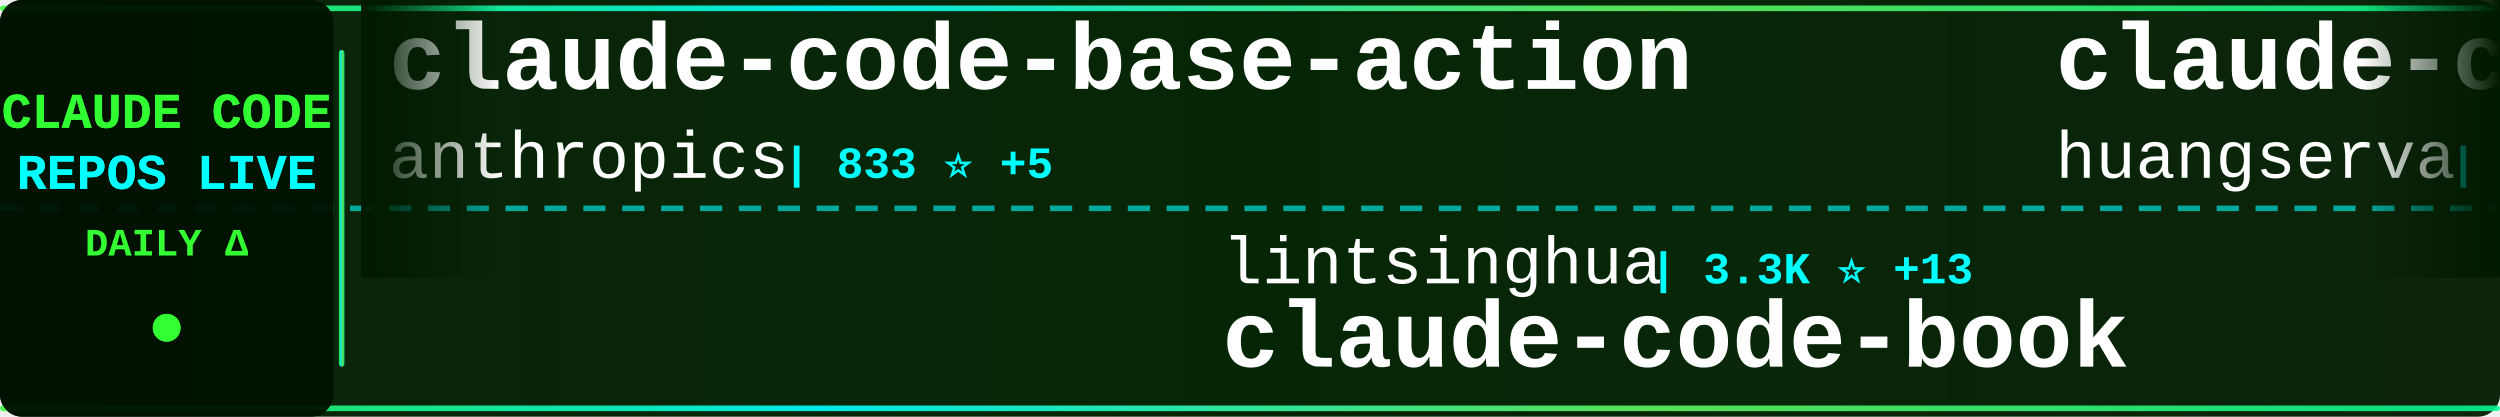
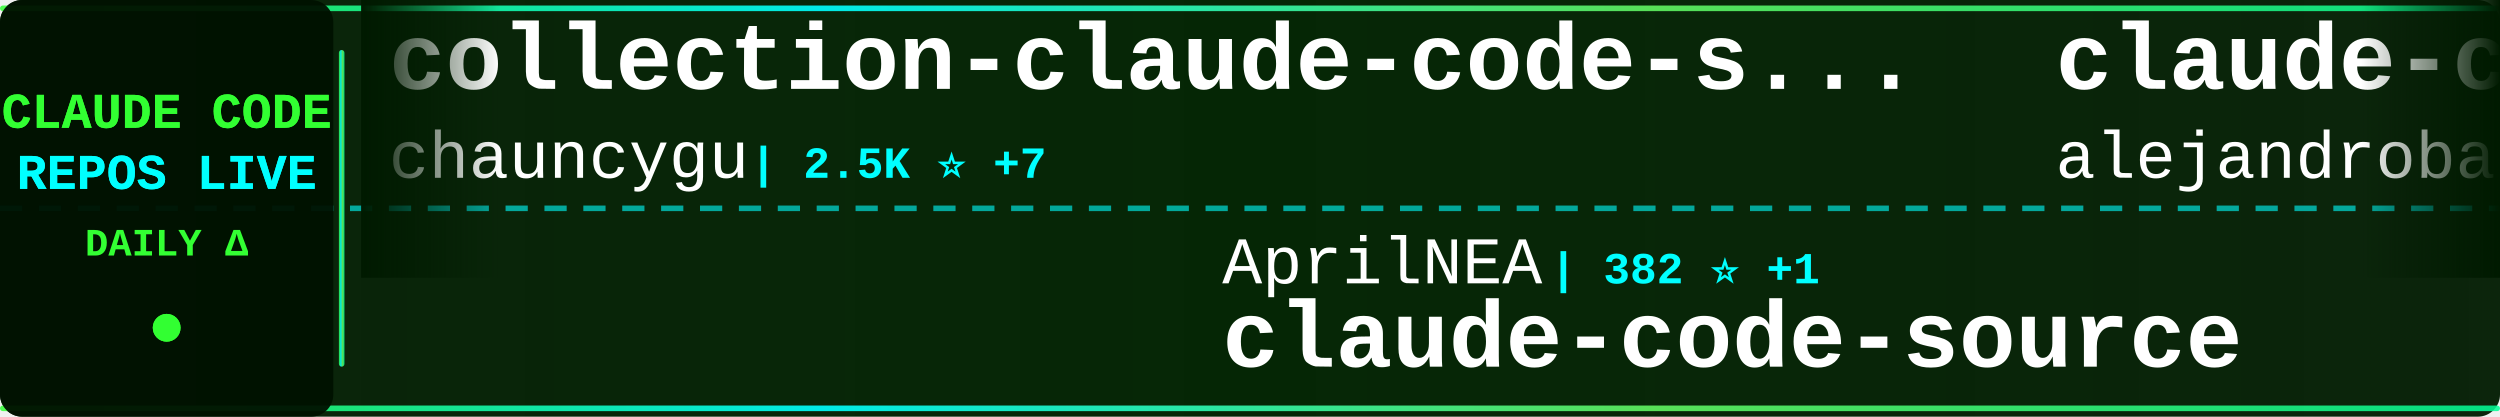
<svg xmlns="http://www.w3.org/2000/svg" width="900" height="150">
  <defs>
    <linearGradient id="tickerBg" x1="0%" y1="0%" x2="100%" y2="0%">
      <stop offset="0%" style="stop-color:#001a00;stop-opacity:0.95" />
      <stop offset="50%" style="stop-color:#002200;stop-opacity:0.98" />
      <stop offset="100%" style="stop-color:#001a00;stop-opacity:0.95" />
    </linearGradient>
    <linearGradient id="borderGrad" x1="0%" y1="0%" x2="100%" y2="0%">
      <stop offset="0%" style="stop-color:#33ff33;stop-opacity:0.85">
        <animate attributeName="stop-opacity" values="0.85;1;0.85" dur="2s" repeatCount="indefinite" />
      </stop>
      <stop offset="33%" style="stop-color:#00ffff;stop-opacity:0.9">
        <animate attributeName="stop-opacity" values="0.9;1;0.9" dur="2.2s" repeatCount="indefinite" />
      </stop>
      <stop offset="66%" style="stop-color:#66ff66;stop-opacity:0.85">
        <animate attributeName="stop-opacity" values="0.85;1;0.85" dur="1.8s" repeatCount="indefinite" />
      </stop>
      <stop offset="100%" style="stop-color:#00ff99;stop-opacity:0.85">
        <animate attributeName="stop-opacity" values="0.85;1;0.85" dur="2s" repeatCount="indefinite" />
      </stop>
    </linearGradient>
    <filter id="textGlow">
      <feGaussianBlur stdDeviation="0.1" result="coloredBlur" />
      <feMerge>
        <feMergeNode in="coloredBlur" />
        <feMergeNode in="SourceGraphic" />
      </feMerge>
    </filter>
    <filter id="metricGlow">
      <feGaussianBlur stdDeviation="0.2" result="coloredBlur" />
      <feMerge>
        <feMergeNode in="coloredBlur" />
        <feMergeNode in="SourceGraphic" />
      </feMerge>
    </filter>
    <linearGradient id="leftFade" x1="0%" y1="0%" x2="100%" y2="0%">
      <stop offset="0%" style="stop-color:#001a00;stop-opacity:1" />
      <stop offset="100%" style="stop-color:#001a00;stop-opacity:0" />
    </linearGradient>
    <linearGradient id="rightFade" x1="0%" y1="0%" x2="100%" y2="0%">
      <stop offset="0%" style="stop-color:#001a00;stop-opacity:0" />
      <stop offset="100%" style="stop-color:#001a00;stop-opacity:1" />
    </linearGradient>
  </defs>
  <rect width="900" height="150" fill="url(#tickerBg)" rx="8" />
  <rect x="0" y="2" width="900" height="2" fill="url(#borderGrad)" rx="1" />
  <rect x="0" y="146" width="900" height="2" fill="url(#borderGrad)" rx="1" />
  <line x1="0" y1="75" x2="900" y2="75" stroke="#00ffff" stroke-width="2" stroke-dasharray="8 6" opacity="0.6" />
  <rect x="0" y="0" width="120" height="150" fill="#001100" opacity="0.95" rx="8" />
  <text x="60" y="46" font-family="'Courier New', monospace" font-size="18" font-weight="bold" fill="#33ff33" text-anchor="middle" filter="url(#textGlow)">
    CLAUDE CODE
  </text>
  <text x="60" y="68" font-family="'Courier New', monospace" font-size="18" font-weight="bold" fill="#00ffff" text-anchor="middle" filter="url(#textGlow)">
    REPOS LIVE
  </text>
  <text x="60" y="92" font-family="'Courier New', monospace" font-size="14" font-weight="bold" fill="#33ff33" text-anchor="middle">
    DAILY Δ
  </text>
  <circle cx="60" cy="118" r="5" fill="#33ff33" filter="url(#metricGlow)">
    <animate attributeName="r" values="4;6;4" dur="1.5s" repeatCount="indefinite" />
    <animate attributeName="opacity" values="0.6;1;0.6" dur="1.5s" repeatCount="indefinite" />
  </circle>
  <rect x="122" y="18" width="2" height="114" fill="url(#borderGrad)" rx="1" />
  <clipPath id="tickerClip">
    <rect x="130" y="0" width="770" height="150" />
  </clipPath>
  <g clip-path="url(#tickerClip)">
    <g id="tickerItems">
      <animateTransform attributeName="transform" attributeType="XML" type="translate" from="0 0" to="-3000 0" dur="54s" repeatCount="indefinite" />
      <g transform="translate(0, 0)">
-         <text x="140" y="32" font-family="'Courier New', monospace" font-size="34" font-weight="bold" fill="#ffffff">claude-code-base-action</text>
-         <text x="140" y="64" font-family="'Courier New', monospace" font-size="24" font-weight="normal" fill="#ffffff" opacity="1.0">anthropics</text>
-         <text x="282" y="64" font-family="'Courier New', monospace" font-size="16" font-weight="bold" fill="#00ffff"> | 833 ⭐ +5</text>
+         <text x="140" y="32" font-family="'Courier New', monospace" font-size="34" font-weight="bold" fill="#ffffff">collection-claude-code-s...</text>
+         <text x="140" y="64" font-family="'Courier New', monospace" font-size="24" font-weight="normal" fill="#ffffff" opacity="1.0">chauncygu</text>
+         <text x="270" y="64" font-family="'Courier New', monospace" font-size="16" font-weight="bold" fill="#00ffff"> | 2.5K ⭐ +7</text>
      </g>
      <g transform="translate(300, 0)">
-         <text x="140" y="102" font-family="'Courier New', monospace" font-size="24" font-weight="normal" fill="#ffffff" opacity="1.0">lintsinghua</text>
-         <text x="294" y="102" font-family="'Courier New', monospace" font-size="16" font-weight="bold" fill="#00ffff"> | 3.3K ⭐ +13</text>
-         <text x="140" y="132" font-family="'Courier New', monospace" font-size="34" font-weight="bold" fill="#ffffff">claude-code-book</text>
+         <text x="140" y="102" font-family="'Courier New', monospace" font-size="24" font-weight="normal" fill="#ffffff" opacity="1.0">AprilNEA</text>
+         <text x="258" y="102" font-family="'Courier New', monospace" font-size="16" font-weight="bold" fill="#00ffff"> | 382 ⭐ +1</text>
+         <text x="140" y="132" font-family="'Courier New', monospace" font-size="34" font-weight="bold" fill="#ffffff">claude-code-source</text>
      </g>
      <g transform="translate(600, 0)">
-         <text x="140" y="32" font-family="'Courier New', monospace" font-size="34" font-weight="bold" fill="#ffffff">claude-code-cli</text>
-         <text x="140" y="64" font-family="'Courier New', monospace" font-size="24" font-weight="normal" fill="#ffffff" opacity="1.0">huangserva</text>
-         <text x="282" y="64" font-family="'Courier New', monospace" font-size="16" font-weight="bold" fill="#00ffff"> | 584 ⭐ +1</text>
+         <text x="140" y="32" font-family="'Courier New', monospace" font-size="34" font-weight="bold" fill="#ffffff">claude-code-from-source</text>
+         <text x="140" y="64" font-family="'Courier New', monospace" font-size="24" font-weight="normal" fill="#ffffff" opacity="1.0">alejandrobalderas</text>
+         <text x="366" y="64" font-family="'Courier New', monospace" font-size="16" font-weight="bold" fill="#00ffff"> | 1.9K ⭐ +1</text>
      </g>
      <g transform="translate(900, 0)">
-         <text x="140" y="102" font-family="'Courier New', monospace" font-size="24" font-weight="normal" fill="#ffffff" opacity="1.0">alirezarezvani</text>
-         <text x="330" y="102" font-family="'Courier New', monospace" font-size="16" font-weight="bold" fill="#00ffff"> | 15.1K ⭐ +121</text>
-         <text x="140" y="132" font-family="'Courier New', monospace" font-size="34" font-weight="bold" fill="#ffffff">claude-skills</text>
+         <text x="140" y="102" font-family="'Courier New', monospace" font-size="24" font-weight="normal" fill="#ffffff" opacity="1.0">andrew-kramer-inno</text>
+         <text x="378" y="102" font-family="'Courier New', monospace" font-size="16" font-weight="bold" fill="#00ffff"> | 589 ⭐ +1</text>
+         <text x="140" y="132" font-family="'Courier New', monospace" font-size="34" font-weight="bold" fill="#ffffff">claude-code-source-build</text>
      </g>
      <g transform="translate(1200, 0)">
-         <text x="140" y="32" font-family="'Courier New', monospace" font-size="34" font-weight="bold" fill="#ffffff">Claude-Code</text>
-         <text x="140" y="64" font-family="'Courier New', monospace" font-size="24" font-weight="normal" fill="#ffffff" opacity="1.0">KPR111</text>
-         <text x="234" y="64" font-family="'Courier New', monospace" font-size="16" font-weight="bold" fill="#00ffff"> | 17 ⭐</text>
+         <text x="140" y="32" font-family="'Courier New', monospace" font-size="34" font-weight="bold" fill="#ffffff">claude-code-reverse</text>
+         <text x="140" y="64" font-family="'Courier New', monospace" font-size="24" font-weight="normal" fill="#ffffff" opacity="1.0">Yuyz0112</text>
+         <text x="258" y="64" font-family="'Courier New', monospace" font-size="16" font-weight="bold" fill="#00ffff"> | 2.4K ⭐ +3</text>
      </g>
      <g transform="translate(1500, 0)">
-         <text x="140" y="102" font-family="'Courier New', monospace" font-size="24" font-weight="normal" fill="#ffffff" opacity="1.0">ghuntley</text>
-         <text x="258" y="102" font-family="'Courier New', monospace" font-size="16" font-weight="bold" fill="#00ffff"> | 977 ⭐</text>
-         <text x="140" y="132" font-family="'Courier New', monospace" font-size="34" font-weight="bold" fill="#ffffff">claude-code-source-code-...</text>
+         <text x="140" y="102" font-family="'Courier New', monospace" font-size="24" font-weight="normal" fill="#ffffff" opacity="1.0">anthropics</text>
+         <text x="282" y="102" font-family="'Courier New', monospace" font-size="16" font-weight="bold" fill="#00ffff"> | 834 ⭐ +6</text>
+         <text x="140" y="132" font-family="'Courier New', monospace" font-size="34" font-weight="bold" fill="#ffffff">claude-code-base-action</text>
      </g>
      <g transform="translate(1800, 0)">
-         <text x="140" y="32" font-family="'Courier New', monospace" font-size="34" font-weight="bold" fill="#ffffff">ClaudeCode</text>
-         <text x="140" y="64" font-family="'Courier New', monospace" font-size="24" font-weight="normal" fill="#ffffff" opacity="1.0">guanshan</text>
-         <text x="258" y="64" font-family="'Courier New', monospace" font-size="16" font-weight="bold" fill="#00ffff"> | 59 ⭐</text>
+         <text x="140" y="32" font-family="'Courier New', monospace" font-size="34" font-weight="bold" fill="#ffffff">skills</text>
+         <text x="140" y="64" font-family="'Courier New', monospace" font-size="24" font-weight="normal" fill="#ffffff" opacity="1.0">anthropics</text>
+         <text x="282" y="64" font-family="'Courier New', monospace" font-size="16" font-weight="bold" fill="#00ffff"> | 136.2K ⭐ +522</text>
      </g>
      <g transform="translate(2100, 0)">
+         <text x="140" y="102" font-family="'Courier New', monospace" font-size="24" font-weight="normal" fill="#ffffff" opacity="1.0">wshobson</text>
+         <text x="258" y="102" font-family="'Courier New', monospace" font-size="16" font-weight="bold" fill="#00ffff"> | 35.5K ⭐ +54</text>
+         <text x="140" y="132" font-family="'Courier New', monospace" font-size="34" font-weight="bold" fill="#ffffff">agents</text>
+       </g>
+       <g transform="translate(2400, 0)">
+         <text x="140" y="32" font-family="'Courier New', monospace" font-size="34" font-weight="bold" fill="#ffffff">claude-code-infrastructu...</text>
+         <text x="140" y="64" font-family="'Courier New', monospace" font-size="24" font-weight="normal" fill="#ffffff" opacity="1.0">diet103</text>
+         <text x="246" y="64" font-family="'Courier New', monospace" font-size="16" font-weight="bold" fill="#00ffff"> | 9.6K ⭐ +8</text>
+       </g>
+       <g transform="translate(2700, 0)">
        <text x="140" y="102" font-family="'Courier New', monospace" font-size="24" font-weight="normal" fill="#ffffff" opacity="1.0">Maciek-roboblog</text>
-         <text x="342" y="102" font-family="'Courier New', monospace" font-size="16" font-weight="bold" fill="#00ffff"> | 8.0K ⭐ +6</text>
+         <text x="342" y="102" font-family="'Courier New', monospace" font-size="16" font-weight="bold" fill="#00ffff"> | 8.0K ⭐ +5</text>
        <text x="140" y="132" font-family="'Courier New', monospace" font-size="34" font-weight="bold" fill="#ffffff">Claude-Code-Usage-Monito...</text>
      </g>
-       <g transform="translate(2400, 0)">
-         <text x="140" y="32" font-family="'Courier New', monospace" font-size="34" font-weight="bold" fill="#ffffff">claude-code-hub</text>
-         <text x="140" y="64" font-family="'Courier New', monospace" font-size="24" font-weight="normal" fill="#ffffff" opacity="1.0">ding113</text>
-         <text x="246" y="64" font-family="'Courier New', monospace" font-size="16" font-weight="bold" fill="#00ffff"> | 2.9K ⭐ +6</text>
-       </g>
-       <g transform="translate(2700, 0)">
-         <text x="140" y="102" font-family="'Courier New', monospace" font-size="24" font-weight="normal" fill="#ffffff" opacity="1.0">Windy3f3f3f3f</text>
-         <text x="318" y="102" font-family="'Courier New', monospace" font-size="16" font-weight="bold" fill="#00ffff"> | 2.4K ⭐ +6</text>
-         <text x="140" y="132" font-family="'Courier New', monospace" font-size="34" font-weight="bold" fill="#ffffff">how-claude-code-works</text>
-       </g>
      <g transform="translate(3000, 0)">
-         <text x="140" y="32" font-family="'Courier New', monospace" font-size="34" font-weight="bold" fill="#ffffff">claude-code-base-action</text>
-         <text x="140" y="64" font-family="'Courier New', monospace" font-size="24" font-weight="normal" fill="#ffffff" opacity="1.0">anthropics</text>
-         <text x="282" y="64" font-family="'Courier New', monospace" font-size="16" font-weight="bold" fill="#00ffff"> | 833 ⭐ +5</text>
+         <text x="140" y="32" font-family="'Courier New', monospace" font-size="34" font-weight="bold" fill="#ffffff">collection-claude-code-s...</text>
+         <text x="140" y="64" font-family="'Courier New', monospace" font-size="24" font-weight="normal" fill="#ffffff" opacity="1.0">chauncygu</text>
+         <text x="270" y="64" font-family="'Courier New', monospace" font-size="16" font-weight="bold" fill="#00ffff"> | 2.5K ⭐ +7</text>
      </g>
      <g transform="translate(3300, 0)">
-         <text x="140" y="102" font-family="'Courier New', monospace" font-size="24" font-weight="normal" fill="#ffffff" opacity="1.0">lintsinghua</text>
-         <text x="294" y="102" font-family="'Courier New', monospace" font-size="16" font-weight="bold" fill="#00ffff"> | 3.3K ⭐ +13</text>
-         <text x="140" y="132" font-family="'Courier New', monospace" font-size="34" font-weight="bold" fill="#ffffff">claude-code-book</text>
+         <text x="140" y="102" font-family="'Courier New', monospace" font-size="24" font-weight="normal" fill="#ffffff" opacity="1.0">AprilNEA</text>
+         <text x="258" y="102" font-family="'Courier New', monospace" font-size="16" font-weight="bold" fill="#00ffff"> | 382 ⭐ +1</text>
+         <text x="140" y="132" font-family="'Courier New', monospace" font-size="34" font-weight="bold" fill="#ffffff">claude-code-source</text>
      </g>
      <g transform="translate(3600, 0)">
-         <text x="140" y="32" font-family="'Courier New', monospace" font-size="34" font-weight="bold" fill="#ffffff">claude-code-cli</text>
-         <text x="140" y="64" font-family="'Courier New', monospace" font-size="24" font-weight="normal" fill="#ffffff" opacity="1.0">huangserva</text>
-         <text x="282" y="64" font-family="'Courier New', monospace" font-size="16" font-weight="bold" fill="#00ffff"> | 584 ⭐ +1</text>
+         <text x="140" y="32" font-family="'Courier New', monospace" font-size="34" font-weight="bold" fill="#ffffff">claude-code-from-source</text>
+         <text x="140" y="64" font-family="'Courier New', monospace" font-size="24" font-weight="normal" fill="#ffffff" opacity="1.0">alejandrobalderas</text>
+         <text x="366" y="64" font-family="'Courier New', monospace" font-size="16" font-weight="bold" fill="#00ffff"> | 1.9K ⭐ +1</text>
      </g>
      <g transform="translate(3900, 0)">
-         <text x="140" y="102" font-family="'Courier New', monospace" font-size="24" font-weight="normal" fill="#ffffff" opacity="1.0">alirezarezvani</text>
-         <text x="330" y="102" font-family="'Courier New', monospace" font-size="16" font-weight="bold" fill="#00ffff"> | 15.1K ⭐ +121</text>
-         <text x="140" y="132" font-family="'Courier New', monospace" font-size="34" font-weight="bold" fill="#ffffff">claude-skills</text>
+         <text x="140" y="102" font-family="'Courier New', monospace" font-size="24" font-weight="normal" fill="#ffffff" opacity="1.0">andrew-kramer-inno</text>
+         <text x="378" y="102" font-family="'Courier New', monospace" font-size="16" font-weight="bold" fill="#00ffff"> | 589 ⭐ +1</text>
+         <text x="140" y="132" font-family="'Courier New', monospace" font-size="34" font-weight="bold" fill="#ffffff">claude-code-source-build</text>
      </g>
    </g>
  </g>
  <rect x="130" y="0" width="50" height="100" fill="url(#leftFade)" />
  <rect x="850" y="0" width="50" height="100" fill="url(#rightFade)" />
</svg>
